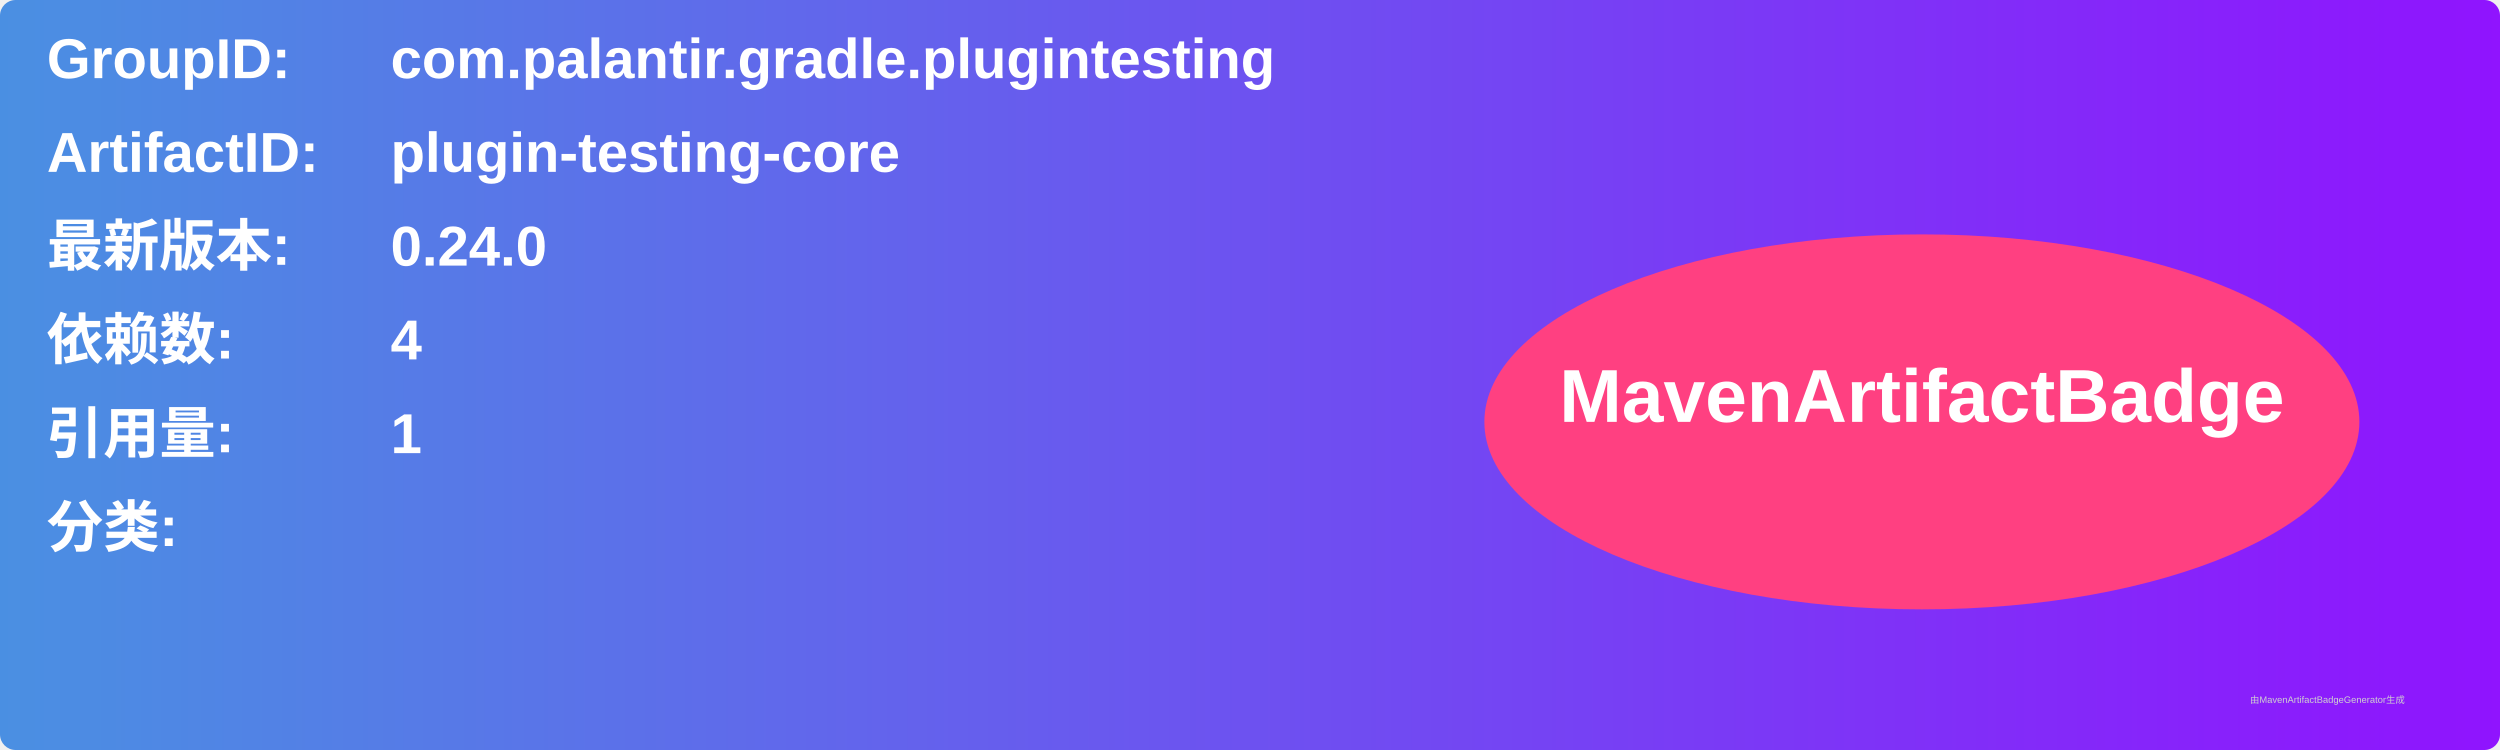
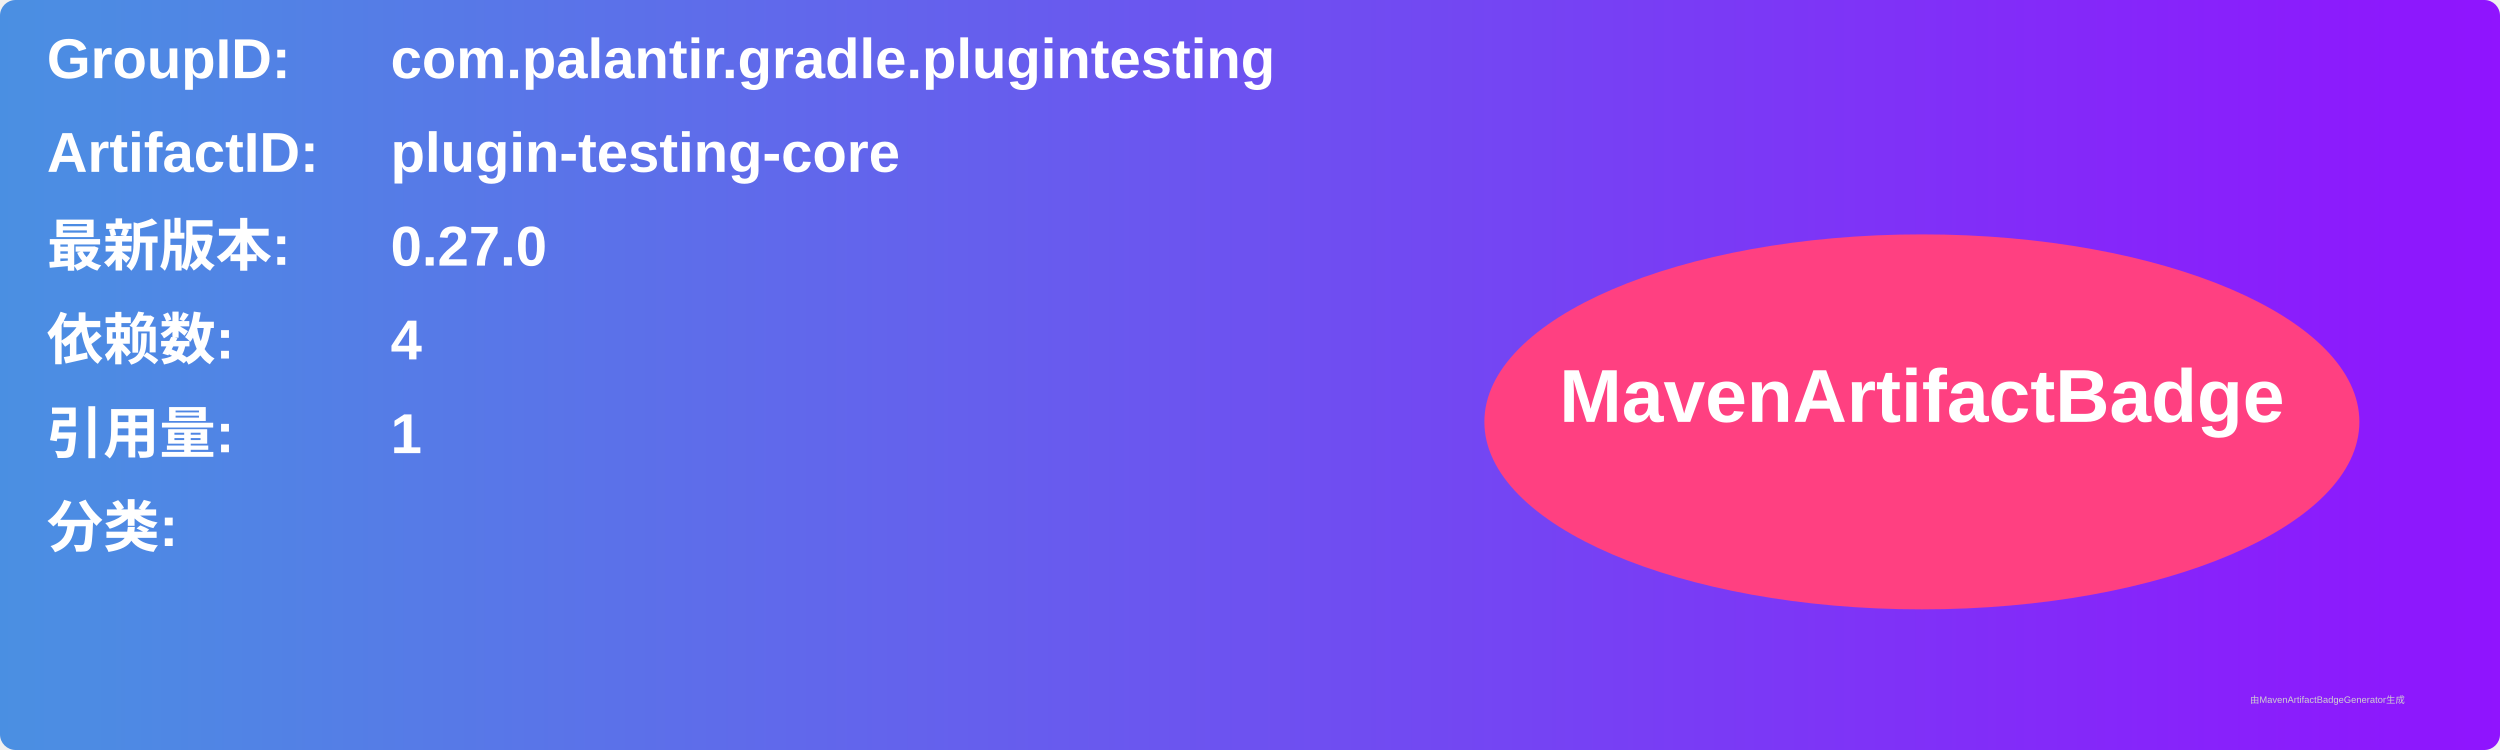
<svg xmlns="http://www.w3.org/2000/svg" width="800" height="240" viewBox="0 0 800 240">
  <linearGradient id="grad" x1="0%" y1="0%" x2="100%" y2="0%">
    <stop offset="0%" stop-color="#4a90e2" />
    <stop offset="100%" stop-color="#9013fe" />
  </linearGradient>
  <rect width="100%" height="100%" rx="5" ry="5" fill="url(#grad)" />
  <g transform="translate(15, 15)">
    <text x="0" y="10" font-family="Arial" font-size="18" fill="white" font-weight="bold" width="260">GroupID:</text>
    <text x="110" y="10" font-family="Arial" font-size="18" fill="white" font-weight="bold" width="460">com.palantir.gradle.plugintesting</text>
    <text x="0" y="40" font-family="Arial" font-size="18" fill="white" font-weight="bold" width="260">ArtifactID:</text>
    <text x="110" y="40" font-family="Arial" font-size="18" fill="white" font-weight="bold" width="460">plugin-testing-core</text>
    <text x="0" y="70" font-family="Arial" font-size="18" fill="white" font-weight="bold">最新版本:</text>
    <text x="110" y="70" font-family="Arial" font-size="18" fill="white" font-weight="bold">
-       <tspan font-weight="bold">0.24.0</tspan>
+       <tspan font-weight="bold">0.27.0</tspan>
    </text>
    <text x="0" y="100" font-family="Arial" font-size="18" fill="white" font-weight="bold">依赖数: </text>
    <text x="110" y="100" font-family="Arial" font-size="18" fill="white">
      <tspan font-weight="bold">4</tspan>
    </text>
    <text x="0" y="130" font-family="Arial" font-size="18" fill="white" font-weight="bold">引用量: </text>
    <text x="110" y="130" font-family="Arial" font-size="18" fill="white">
      <tspan font-weight="bold">1</tspan>
    </text>
    <text x="0" y="160" font-family="Arial" font-size="18" fill="white" font-weight="bold">分类:</text>
    <text x="10" y="190" font-family="Arial" font-size="10" fill="white">
      <tspan font-weight="bold" />
    </text>
    <ellipse cx="600" cy="120" rx="140" ry="60" fill="#ff4081" />
    <text x="600" y="120" text-anchor="middle" font-family="Arial" font-size="24" fill="white" font-weight="bold">MavenArtifactBadge</text>
  </g>
  <text x="720" y="225" font-family="Arial" font-size="3" fill="#d0d0d0">由MavenArtifactBadgeGenerator生成</text>
</svg>
